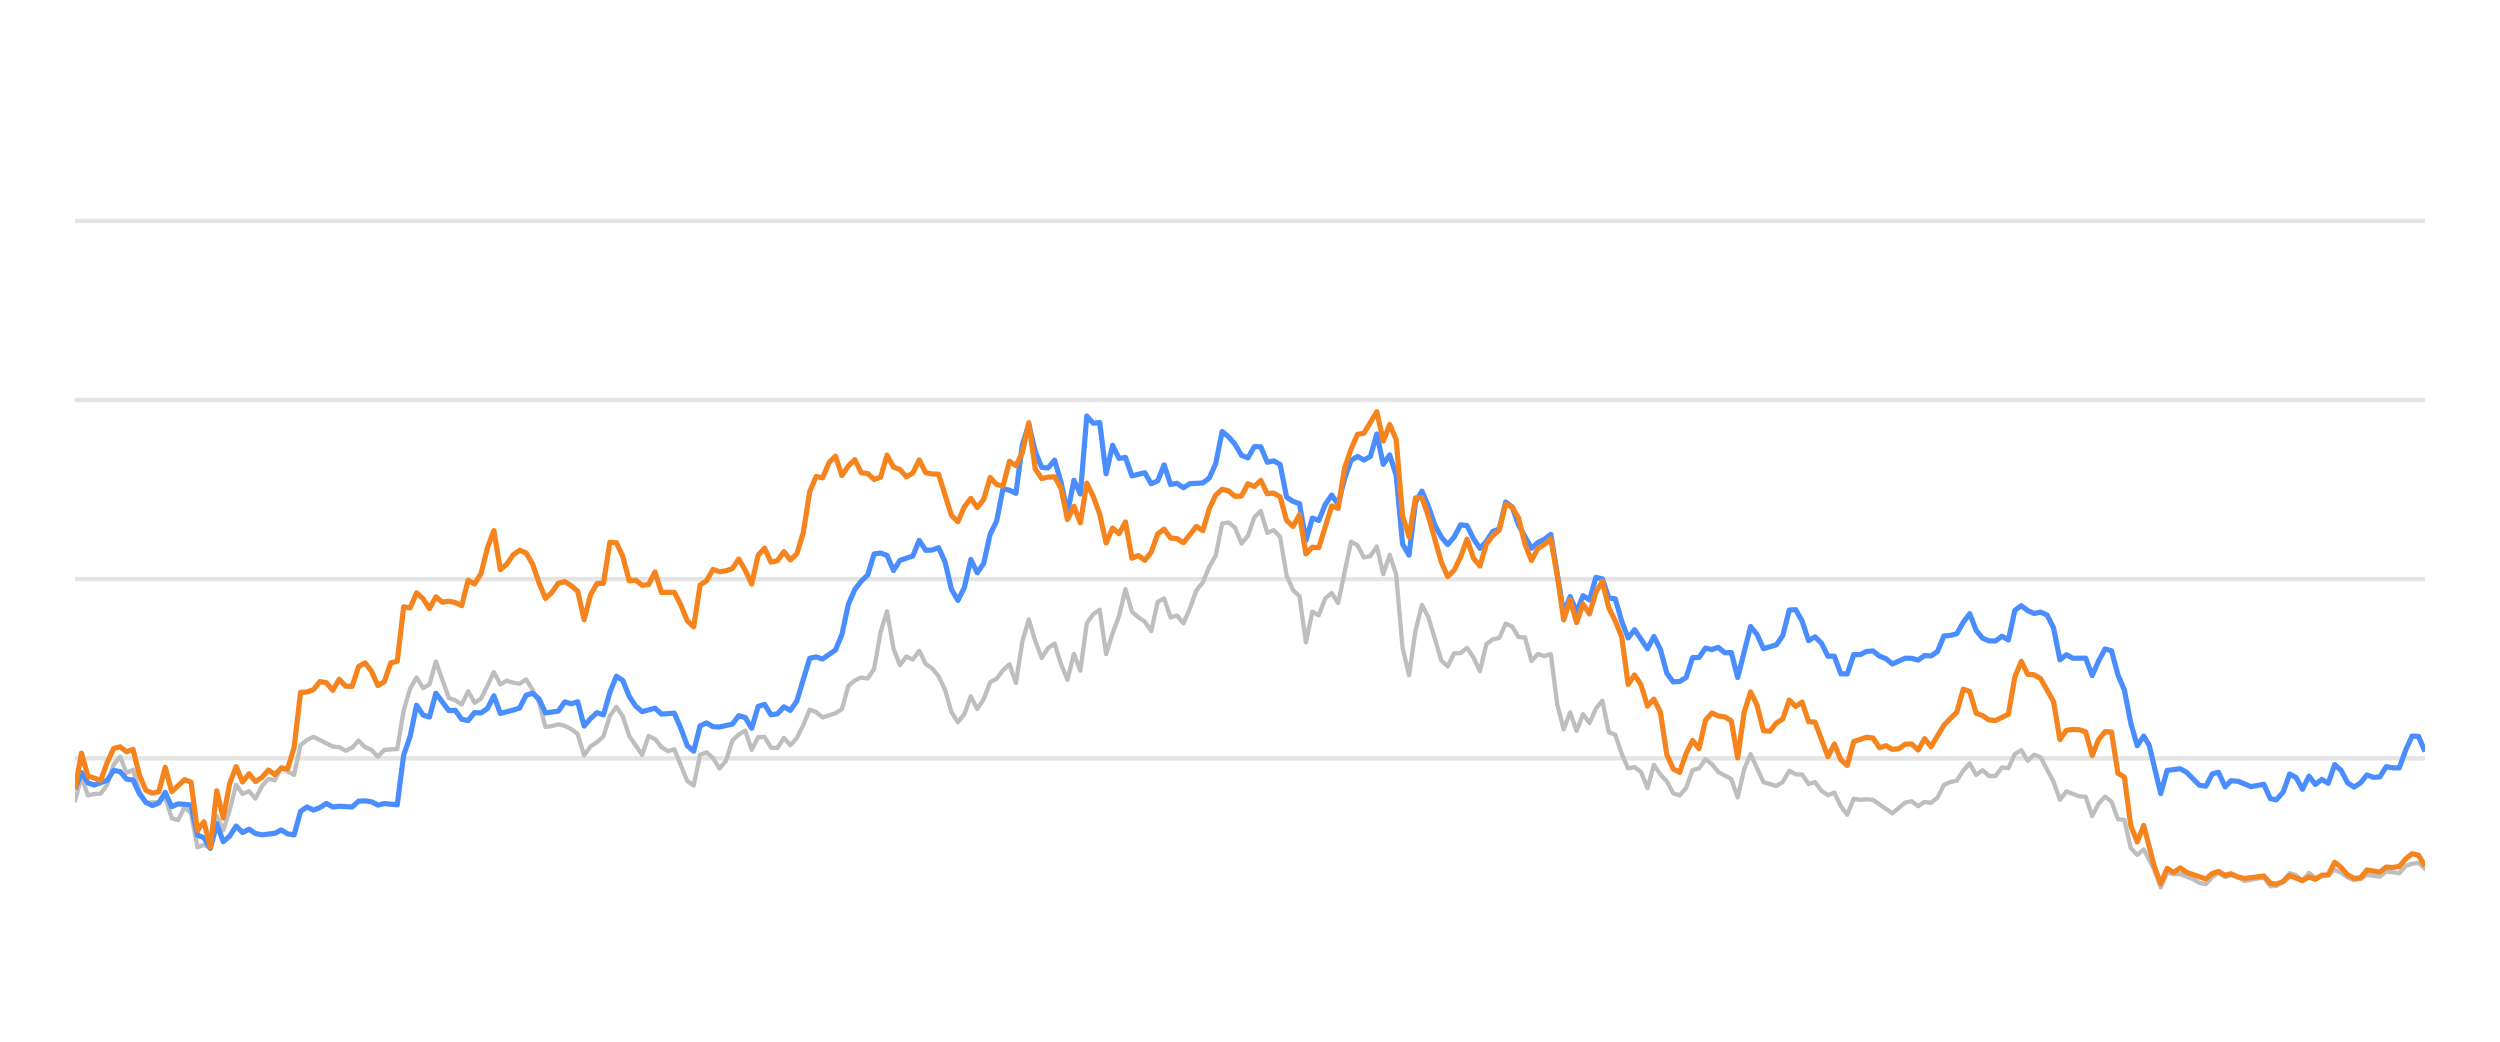
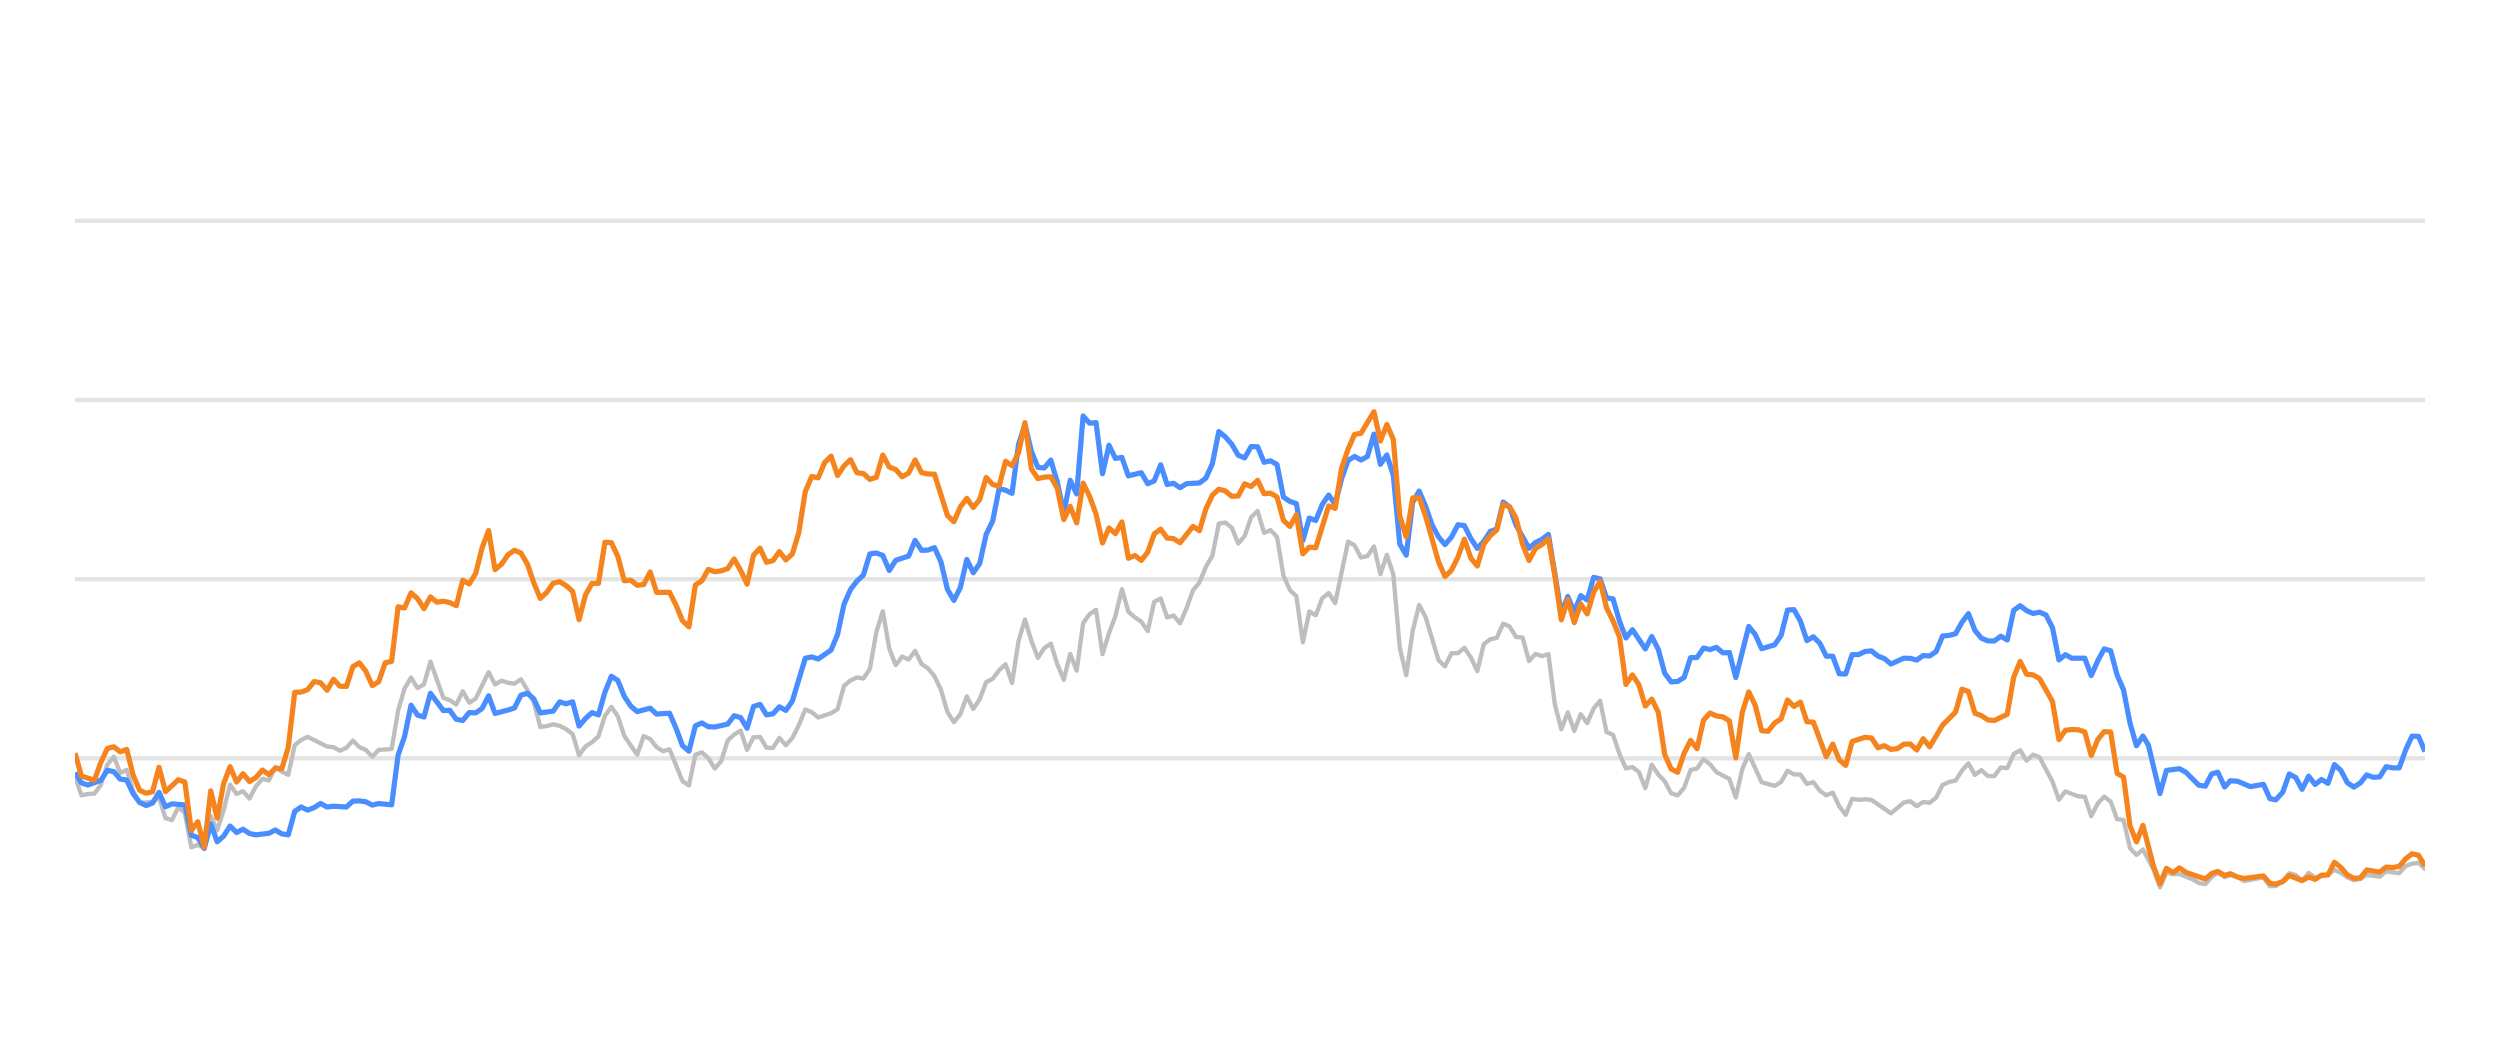
<svg xmlns="http://www.w3.org/2000/svg" width="288pt" height="120pt" viewBox="0 0 288 120" version="1.1">
  <defs>
    <style type="text/css">*{stroke-linejoin: round; stroke-linecap: butt}</style>
  </defs>
  <g id="figure_1">
    <g id="patch_1">
      <path d="M 0 120  L 288 120  L 288 0  L 0 0  L 0 120  z " style="fill: none; opacity: 0" />
    </g>
    <g id="axes_1">
      <g id="patch_2">
        <path d="M 8.64 108  L 279.36 108  L 279.36 4.8  L 8.64 4.8  L 8.64 108  z " style="fill: none" />
      </g>
      <g id="matplotlib.axis_1" />
      <g id="matplotlib.axis_2" />
      <g id="line2d_1">
-         <path d="M 8.64 87.36  L 279.36 87.36  " clip-path="url(#p725b27cea7)" style="fill: none; stroke: #b2b2b2; stroke-opacity: 0.35; stroke-width: 0.5; stroke-linecap: square" />
+         <path d="M 8.64 87.36  L 279.36 87.36  " clip-path="url(#p77a3550b6a)" style="fill: none; stroke: #b2b2b2; stroke-opacity: 0.35; stroke-width: 0.5; stroke-linecap: square" />
      </g>
      <g id="line2d_2">
-         <path d="M 8.64 66.72  L 279.36 66.72  " clip-path="url(#p725b27cea7)" style="fill: none; stroke: #b2b2b2; stroke-opacity: 0.35; stroke-width: 0.5; stroke-linecap: square" />
+         <path d="M 8.64 66.72  L 279.36 66.72  " clip-path="url(#p77a3550b6a)" style="fill: none; stroke: #b2b2b2; stroke-opacity: 0.35; stroke-width: 0.5; stroke-linecap: square" />
      </g>
      <g id="line2d_3">
-         <path d="M 8.64 46.08  L 279.36 46.08  " clip-path="url(#p725b27cea7)" style="fill: none; stroke: #b2b2b2; stroke-opacity: 0.35; stroke-width: 0.5; stroke-linecap: square" />
+         <path d="M 8.64 46.08  L 279.36 46.08  " clip-path="url(#p77a3550b6a)" style="fill: none; stroke: #b2b2b2; stroke-opacity: 0.35; stroke-width: 0.5; stroke-linecap: square" />
      </g>
      <g id="line2d_4">
-         <path d="M 8.64 25.44  L 279.36 25.44  " clip-path="url(#p725b27cea7)" style="fill: none; stroke: #b2b2b2; stroke-opacity: 0.35; stroke-width: 0.5; stroke-linecap: square" />
+         <path d="M 8.64 25.44  L 279.36 25.44  " clip-path="url(#p77a3550b6a)" style="fill: none; stroke: #b2b2b2; stroke-opacity: 0.35; stroke-width: 0.5; stroke-linecap: square" />
      </g>
      <g id="line2d_5">
-         <path d="M 8.64 92.262  L 9.382 89.445  L 10.125 91.622  L 10.867 91.467  L 11.61 91.426  L 12.352 90.415  L 13.094 88.093  L 13.837 87.174  L 14.579 89.042  L 15.322 88.691  L 16.064 91.137  L 16.807 92.489  L 18.291 92.386  L 19.034 91.86  L 19.776 94.243  L 20.519 94.481  L 21.261 92.974  L 22.003 93.676  L 22.746 97.608  L 23.488 97.329  L 24.231 97.68  L 24.973 94.006  L 25.716 95.657  L 26.458 93.335  L 27.2 90.394  L 27.943 91.467  L 28.685 91.147  L 29.428 91.994  L 30.17 90.58  L 30.912 89.723  L 31.655 89.899  L 32.397 88.351  L 33.14 88.898  L 33.882 89.259  L 34.625 85.843  L 35.367 85.244  L 36.109 84.883  L 38.337 85.998  L 39.079 86.07  L 39.821 86.483  L 40.564 86.142  L 41.306 85.317  L 42.049 86.07  L 42.791 86.39  L 43.534 87.164  L 44.276 86.39  L 45.761 86.287  L 46.503 81.849  L 47.246 79.321  L 47.988 78.051  L 48.73 79.269  L 49.473 78.846  L 50.215 76.214  L 51.7 80.394  L 52.442 80.662  L 53.185 81.168  L 53.927 79.63  L 54.67 80.951  L 55.412 80.497  L 56.897 77.432  L 57.639 78.846  L 58.382 78.413  L 59.124 78.65  L 59.867 78.763  L 60.609 78.258  L 61.351 79.476  L 62.094 80.92  L 62.836 83.738  L 63.579 83.645  L 64.321 83.438  L 65.064 83.614  L 65.806 83.996  L 66.548 84.553  L 67.291 87.009  L 68.033 85.987  L 68.776 85.502  L 69.518 84.832  L 70.26 82.468  L 71.003 81.426  L 71.745 82.51  L 72.488 84.79  L 73.973 86.958  L 74.715 84.79  L 75.457 85.131  L 76.2 86.07  L 76.942 86.534  L 77.685 86.318  L 79.169 89.971  L 79.912 90.487  L 80.654 86.947  L 81.397 86.669  L 82.139 87.329  L 82.882 88.536  L 83.624 87.67  L 84.366 85.306  L 85.109 84.615  L 85.851 84.171  L 86.594 86.38  L 87.336 84.924  L 88.078 84.894  L 88.821 86.132  L 89.563 86.173  L 90.306 84.997  L 91.048 85.853  L 91.79 85.017  L 92.533 83.552  L 93.275 81.736  L 94.018 82.035  L 94.76 82.654  L 96.245 82.159  L 96.987 81.705  L 97.73 79.011  L 98.472 78.392  L 99.215 78.041  L 99.957 78.165  L 100.699 77.05  L 101.442 72.829  L 102.184 70.415  L 102.927 74.697  L 103.669 76.627  L 104.412 75.636  L 105.154 75.977  L 105.896 74.976  L 106.639 76.493  L 107.381 76.999  L 108.124 77.907  L 108.866 79.465  L 109.608 82.025  L 110.351 83.191  L 111.093 82.272  L 111.836 80.219  L 112.578 81.674  L 113.321 80.549  L 114.063 78.588  L 114.805 78.196  L 115.548 77.215  L 116.29 76.524  L 117.033 78.681  L 117.775 73.882  L 118.517 71.364  L 119.26 73.841  L 120.002 75.791  L 120.745 74.656  L 121.487 74.14  L 122.229 76.503  L 122.972 78.309  L 123.714 75.337  L 124.457 77.257  L 125.199 71.787  L 125.942 70.755  L 126.684 70.249  L 127.426 75.358  L 128.169 72.953  L 128.911 70.962  L 129.654 67.876  L 130.396 70.466  L 131.138 71.116  L 131.881 71.612  L 132.623 72.706  L 133.366 69.331  L 134.108 68.939  L 134.851 71.127  L 135.593 70.91  L 136.335 71.808  L 137.078 70.074  L 137.82 68.01  L 138.563 67.102  L 139.305 65.296  L 140.047 64.016  L 140.79 60.311  L 141.532 60.198  L 142.275 60.786  L 143.017 62.613  L 143.76 61.746  L 144.502 59.579  L 145.244 58.866  L 145.987 61.385  L 146.729 61.075  L 147.472 61.839  L 148.214 66.297  L 148.956 67.979  L 149.699 68.691  L 150.441 73.996  L 151.184 70.456  L 151.926 70.879  L 152.669 68.918  L 153.411 68.32  L 154.153 69.475  L 155.638 62.396  L 156.381 62.819  L 157.123 64.223  L 157.865 64.057  L 158.608 62.953  L 159.35 66.142  L 160.093 63.913  L 160.835 66.173  L 161.577 74.615  L 162.32 77.783  L 163.062 72.664  L 163.805 69.692  L 164.547 71.096  L 166.032 76.07  L 166.774 76.761  L 167.517 75.255  L 168.259 75.244  L 169.002 74.635  L 169.744 75.74  L 170.486 77.319  L 171.229 74.202  L 171.971 73.645  L 172.714 73.49  L 173.456 71.839  L 174.199 72.179  L 174.941 73.387  L 175.683 73.438  L 176.426 76.152  L 177.168 75.337  L 177.911 75.585  L 178.653 75.358  L 179.395 81.168  L 180.138 84.016  L 180.88 82.066  L 181.623 84.192  L 182.365 82.272  L 183.108 83.294  L 183.85 81.622  L 184.592 80.724  L 185.335 84.336  L 186.077 84.646  L 186.82 86.844  L 187.562 88.526  L 188.304 88.361  L 189.047 88.939  L 189.789 90.797  L 190.532 88.093  L 191.274 89.228  L 192.017 90.002  L 192.759 91.395  L 193.501 91.632  L 194.244 90.755  L 194.986 88.702  L 195.729 88.526  L 196.471 87.453  L 197.213 88.031  L 197.956 88.949  L 199.441 89.734  L 200.183 91.87  L 200.925 88.609  L 201.668 86.875  L 203.153 90.115  L 204.638 90.539  L 205.38 90.084  L 206.122 88.794  L 206.865 89.207  L 207.607 89.228  L 208.35 90.312  L 209.092 90.105  L 209.834 91.096  L 210.577 91.612  L 211.319 91.313  L 212.062 92.871  L 212.804 93.862  L 213.547 92.025  L 214.289 92.138  L 215.031 92.076  L 215.774 92.148  L 218.001 93.696  L 219.486 92.448  L 220.228 92.303  L 220.971 92.871  L 221.713 92.386  L 222.456 92.479  L 223.198 91.88  L 223.94 90.425  L 224.683 90.084  L 225.425 89.93  L 226.168 88.764  L 226.91 87.948  L 227.652 89.269  L 228.395 88.722  L 229.137 89.393  L 229.88 89.403  L 230.622 88.413  L 231.365 88.495  L 232.107 86.865  L 232.849 86.421  L 233.592 87.628  L 234.334 86.937  L 235.077 87.236  L 236.561 90.043  L 237.304 92.128  L 238.046 91.168  L 239.531 91.736  L 240.273 91.787  L 241.016 94.016  L 241.758 92.572  L 242.501 91.767  L 243.243 92.334  L 243.986 94.367  L 244.728 94.46  L 245.47 97.711  L 246.213 98.485  L 246.955 97.855  L 248.172 100.167  L 248.914 102.231  L 249.653 100.549  L 250.413 100.704  L 251.149 100.683  L 252.636 101.282  L 253.376 101.715  L 254.118 101.849  L 254.852 101.034  L 255.555 100.549  L 256.345 101.044  L 256.994 100.817  L 257.829 101.034  L 258.57 101.498  L 260.797 101.065  L 261.542 102.097  L 262.222 102.056  L 263.024 101.498  L 263.763 100.601  L 264.504 100.807  L 265.238 101.457  L 265.997 100.559  L 266.732 101.106  L 268.214 100.745  L 268.958 100.219  L 269.7 100.539  L 270.437 101.075  L 271.187 101.385  L 271.931 101.261  L 272.669 100.786  L 274.156 100.993  L 274.897 100.384  L 276.395 100.601  L 277.14 99.765  L 277.869 99.496  L 278.617 99.403  L 279.36 100.095  L 279.36 100.095  " clip-path="url(#p725b27cea7)" style="fill: none; stroke: #bebebe; stroke-width: 0.5; stroke-linecap: round" />
+         <path d="M 8.64 89.445  L 9.384 91.622  L 10.129 91.467  L 10.873 91.426  L 11.618 90.415  L 12.362 88.093  L 13.107 87.174  L 13.851 89.042  L 14.596 88.691  L 15.34 91.137  L 16.085 92.489  L 17.573 92.386  L 18.318 91.86  L 19.062 94.243  L 19.807 94.481  L 20.551 92.974  L 21.296 93.676  L 22.04 97.608  L 22.785 97.329  L 23.529 97.68  L 24.274 94.006  L 25.018 95.657  L 25.763 93.335  L 26.507 90.394  L 27.251 91.467  L 27.996 91.147  L 28.74 91.994  L 29.485 90.58  L 30.229 89.723  L 30.974 89.899  L 31.718 88.351  L 32.463 88.898  L 33.207 89.259  L 33.952 85.843  L 34.696 85.244  L 35.44 84.883  L 37.674 85.998  L 38.418 86.07  L 39.163 86.483  L 39.907 86.142  L 40.652 85.317  L 41.396 86.07  L 42.141 86.39  L 42.885 87.164  L 43.629 86.39  L 45.118 86.287  L 45.863 81.849  L 46.607 79.321  L 47.352 78.051  L 48.096 79.269  L 48.841 78.846  L 49.585 76.214  L 51.074 80.394  L 51.818 80.662  L 52.563 81.168  L 53.307 79.63  L 54.052 80.951  L 54.796 80.497  L 56.285 77.432  L 57.03 78.846  L 57.774 78.413  L 58.519 78.65  L 59.263 78.763  L 60.008 78.258  L 60.752 79.476  L 61.496 80.92  L 62.241 83.738  L 62.985 83.645  L 63.73 83.438  L 64.474 83.614  L 65.219 83.996  L 65.963 84.553  L 66.708 87.009  L 67.452 85.987  L 68.197 85.502  L 68.941 84.832  L 69.685 82.468  L 70.43 81.426  L 71.174 82.51  L 71.919 84.79  L 73.408 86.958  L 74.152 84.79  L 74.897 85.131  L 75.641 86.07  L 76.386 86.534  L 77.13 86.318  L 78.619 89.971  L 79.363 90.487  L 80.108 86.947  L 80.852 86.669  L 81.597 87.329  L 82.341 88.536  L 83.086 87.67  L 83.83 85.306  L 84.575 84.615  L 85.319 84.171  L 86.063 86.38  L 86.808 84.924  L 87.552 84.894  L 88.297 86.132  L 89.041 86.173  L 89.786 84.997  L 90.53 85.853  L 91.275 85.017  L 92.019 83.552  L 92.764 81.736  L 93.508 82.035  L 94.253 82.654  L 95.741 82.159  L 96.486 81.705  L 97.23 79.011  L 97.975 78.392  L 98.719 78.041  L 99.464 78.165  L 100.208 77.05  L 100.953 72.829  L 101.697 70.415  L 102.442 74.697  L 103.186 76.627  L 103.93 75.636  L 104.675 75.977  L 105.419 74.976  L 106.164 76.493  L 106.908 76.999  L 107.653 77.907  L 108.397 79.465  L 109.142 82.025  L 109.886 83.191  L 110.631 82.272  L 111.375 80.219  L 112.119 81.674  L 112.864 80.549  L 113.608 78.588  L 114.353 78.196  L 115.097 77.215  L 115.842 76.524  L 116.586 78.681  L 117.331 73.882  L 118.075 71.364  L 118.82 73.841  L 119.564 75.791  L 120.308 74.656  L 121.053 74.14  L 121.797 76.503  L 122.542 78.309  L 123.286 75.337  L 124.031 77.257  L 124.775 71.787  L 125.52 70.755  L 126.264 70.249  L 127.009 75.358  L 127.753 72.953  L 128.498 70.962  L 129.242 67.876  L 129.986 70.466  L 130.731 71.116  L 131.475 71.612  L 132.22 72.706  L 132.964 69.331  L 133.709 68.939  L 134.453 71.127  L 135.198 70.91  L 135.942 71.808  L 136.687 70.074  L 137.431 68.01  L 138.175 67.102  L 138.92 65.296  L 139.664 64.016  L 140.409 60.311  L 141.153 60.198  L 141.898 60.786  L 142.642 62.613  L 143.387 61.746  L 144.131 59.579  L 144.876 58.866  L 145.62 61.385  L 146.364 61.075  L 147.109 61.839  L 147.853 66.297  L 148.598 67.979  L 149.342 68.691  L 150.087 73.996  L 150.831 70.456  L 151.576 70.879  L 152.32 68.918  L 153.065 68.32  L 153.809 69.475  L 155.298 62.396  L 156.042 62.819  L 156.787 64.223  L 157.531 64.057  L 158.276 62.953  L 159.02 66.142  L 159.765 63.913  L 160.509 66.173  L 161.254 74.615  L 161.998 77.783  L 162.743 72.664  L 163.487 69.692  L 164.231 71.096  L 165.72 76.07  L 166.465 76.761  L 167.209 75.255  L 167.954 75.244  L 168.698 74.635  L 169.443 75.74  L 170.187 77.319  L 170.932 74.202  L 171.676 73.645  L 172.42 73.49  L 173.165 71.839  L 173.909 72.179  L 174.654 73.387  L 175.398 73.438  L 176.143 76.152  L 176.887 75.337  L 177.632 75.585  L 178.376 75.358  L 179.121 81.168  L 179.865 84.016  L 180.609 82.066  L 181.354 84.192  L 182.098 82.272  L 182.843 83.294  L 183.587 81.622  L 184.332 80.724  L 185.076 84.336  L 185.821 84.646  L 186.565 86.844  L 187.31 88.526  L 188.054 88.361  L 188.798 88.939  L 189.543 90.797  L 190.287 88.093  L 191.032 89.228  L 191.776 90.002  L 192.521 91.395  L 193.265 91.632  L 194.01 90.755  L 194.754 88.702  L 195.499 88.526  L 196.243 87.453  L 196.988 88.031  L 197.732 88.949  L 199.221 89.734  L 199.965 91.87  L 200.71 88.609  L 201.454 86.875  L 202.943 90.115  L 204.432 90.539  L 205.177 90.084  L 205.921 88.794  L 206.665 89.207  L 207.41 89.228  L 208.154 90.312  L 208.899 90.105  L 209.643 91.096  L 210.388 91.612  L 211.132 91.313  L 211.877 92.871  L 212.621 93.862  L 213.366 92.025  L 214.11 92.138  L 214.854 92.076  L 215.599 92.148  L 217.832 93.696  L 219.321 92.448  L 220.066 92.303  L 220.81 92.871  L 221.555 92.386  L 222.299 92.479  L 223.043 91.88  L 223.788 90.425  L 224.532 90.084  L 225.277 89.93  L 226.021 88.764  L 226.766 87.948  L 227.51 89.269  L 228.255 88.722  L 228.999 89.393  L 229.744 89.403  L 230.488 88.413  L 231.233 88.495  L 231.977 86.865  L 232.721 86.421  L 233.466 87.628  L 234.21 86.937  L 234.955 87.236  L 236.444 90.043  L 237.188 92.128  L 237.933 91.168  L 239.422 91.736  L 240.166 91.787  L 240.91 94.016  L 241.655 92.572  L 242.399 91.767  L 243.144 92.334  L 243.888 94.367  L 244.633 94.46  L 245.377 97.711  L 246.122 98.485  L 246.866 97.855  L 248.086 100.167  L 248.83 102.231  L 249.572 100.549  L 250.333 100.704  L 251.071 100.683  L 252.563 101.282  L 253.305 101.715  L 254.049 101.849  L 254.784 101.034  L 255.49 100.549  L 256.282 101.044  L 256.933 100.817  L 257.77 101.034  L 258.513 101.498  L 260.746 101.065  L 261.493 102.097  L 262.174 102.056  L 262.979 101.498  L 263.72 100.601  L 264.463 100.807  L 265.199 101.457  L 265.96 100.559  L 266.697 101.106  L 268.184 100.745  L 268.93 100.219  L 269.674 100.539  L 270.412 101.075  L 271.164 101.385  L 271.911 101.261  L 272.65 100.786  L 274.142 100.993  L 274.885 100.384  L 276.387 100.601  L 277.134 99.765  L 277.865 99.496  L 278.615 99.403  L 279.36 100.095  L 279.36 100.095  " clip-path="url(#p77a3550b6a)" style="fill: none; stroke: #bebebe; stroke-width: 0.5; stroke-linecap: round" />
      </g>
      <g id="line2d_6">
-         <path d="M 8.64 90.9  L 9.382 89.001  L 10.125 90.188  L 10.867 90.435  L 12.352 89.888  L 13.094 88.753  L 13.837 88.887  L 14.579 89.754  L 15.322 89.857  L 16.064 91.436  L 16.807 92.437  L 17.549 92.799  L 18.291 92.51  L 19.034 91.282  L 19.776 92.933  L 20.519 92.603  L 22.003 92.726  L 22.746 96.215  L 23.488 96.493  L 24.231 97.742  L 24.973 94.914  L 25.716 96.968  L 26.458 96.318  L 27.2 95.162  L 27.943 95.905  L 28.685 95.523  L 29.428 96.018  L 30.17 96.173  L 31.655 95.998  L 32.397 95.616  L 33.14 96.06  L 33.882 96.173  L 34.625 93.469  L 35.367 92.964  L 36.109 93.325  L 36.852 93.036  L 37.594 92.561  L 38.337 92.964  L 39.079 92.881  L 40.564 92.964  L 41.306 92.293  L 42.049 92.262  L 42.791 92.365  L 43.534 92.747  L 44.276 92.572  L 45.761 92.716  L 46.503 86.978  L 47.246 84.842  L 47.988 81.24  L 48.73 82.375  L 49.473 82.602  L 50.215 79.868  L 51.7 81.859  L 52.442 81.828  L 53.185 82.86  L 53.927 83.005  L 54.67 82.086  L 55.412 82.128  L 56.155 81.612  L 56.897 80.157  L 57.639 82.19  L 59.124 81.798  L 59.867 81.56  L 60.609 80.084  L 61.351 79.868  L 62.094 80.508  L 62.836 82.128  L 64.321 81.921  L 65.064 80.858  L 65.806 81.075  L 66.548 80.848  L 67.291 83.645  L 68.033 82.768  L 68.776 82.097  L 69.518 82.355  L 70.26 79.744  L 71.003 77.907  L 71.745 78.392  L 72.488 80.219  L 73.23 81.343  L 73.973 81.983  L 75.457 81.581  L 76.2 82.262  L 77.685 82.159  L 78.427 83.882  L 79.169 85.895  L 79.912 86.534  L 80.654 83.614  L 81.397 83.284  L 82.139 83.717  L 82.882 83.748  L 84.366 83.418  L 85.109 82.448  L 85.851 82.664  L 86.594 83.892  L 87.336 81.385  L 88.078 81.147  L 88.821 82.344  L 89.563 82.231  L 90.306 81.426  L 91.048 81.839  L 91.79 80.766  L 93.275 75.833  L 94.018 75.678  L 94.76 75.915  L 96.245 74.883  L 96.987 73.098  L 97.73 69.61  L 98.472 67.917  L 99.215 66.947  L 99.957 66.245  L 100.699 63.81  L 101.442 63.707  L 102.184 63.985  L 102.927 65.719  L 103.669 64.553  L 105.154 64.057  L 105.896 62.251  L 106.639 63.397  L 107.381 63.366  L 108.124 63.087  L 108.866 64.728  L 109.608 67.896  L 110.351 69.166  L 111.093 67.69  L 111.836 64.45  L 112.578 65.977  L 113.321 64.914  L 114.063 61.55  L 114.805 60.043  L 115.548 56.286  L 116.29 56.472  L 117.033 56.833  L 117.775 51.23  L 118.517 48.897  L 119.26 52.004  L 120.002 53.841  L 120.745 53.903  L 121.487 53.005  L 122.229 55.523  L 122.972 59.124  L 123.714 55.327  L 124.457 56.906  L 125.199 47.927  L 125.942 48.753  L 126.684 48.681  L 127.426 54.573  L 128.169 51.292  L 128.911 52.809  L 129.654 52.695  L 130.396 54.821  L 131.881 54.46  L 132.623 55.729  L 133.366 55.399  L 134.108 53.552  L 134.851 55.812  L 135.593 55.678  L 136.335 56.183  L 137.078 55.719  L 138.563 55.636  L 139.305 55.079  L 140.047 53.418  L 140.79 49.713  L 141.532 50.322  L 142.275 51.178  L 143.017 52.447  L 143.76 52.747  L 144.502 51.446  L 145.244 51.467  L 145.987 53.252  L 146.729 53.087  L 147.472 53.51  L 148.214 57.267  L 148.956 57.762  L 149.699 58.02  L 150.441 62.262  L 151.184 59.682  L 151.926 59.96  L 152.669 58.123  L 153.411 57.03  L 154.153 58.092  L 154.896 55.131  L 155.638 53.046  L 156.381 52.582  L 157.123 52.994  L 157.865 52.582  L 158.608 50.002  L 159.35 53.49  L 160.093 52.406  L 160.835 54.759  L 161.577 62.675  L 162.32 63.954  L 163.062 57.865  L 163.805 56.575  L 164.547 58.32  L 165.29 60.476  L 166.032 61.859  L 166.774 62.736  L 167.517 61.87  L 168.259 60.456  L 169.002 60.549  L 169.744 62.045  L 170.486 63.17  L 171.229 62.365  L 171.971 61.219  L 172.714 60.941  L 173.456 57.834  L 174.199 58.402  L 174.941 60.497  L 176.426 63.16  L 177.168 62.499  L 177.911 62.128  L 178.653 61.56  L 180.138 70.662  L 180.88 68.722  L 181.623 70.487  L 182.365 68.619  L 183.108 69.114  L 183.85 66.514  L 184.592 66.689  L 185.335 68.887  L 186.077 68.99  L 186.82 71.57  L 187.562 73.49  L 188.304 72.54  L 189.789 74.749  L 190.532 73.325  L 191.274 74.801  L 192.017 77.556  L 192.759 78.557  L 193.501 78.505  L 194.244 78.041  L 194.986 75.76  L 195.729 75.74  L 196.471 74.656  L 197.213 74.832  L 197.956 74.574  L 198.698 75.203  L 199.441 75.172  L 200.183 78.051  L 201.668 72.169  L 202.41 73.087  L 203.153 74.728  L 204.638 74.285  L 205.38 73.211  L 206.122 70.28  L 206.865 70.229  L 207.607 71.56  L 208.35 73.8  L 209.092 73.356  L 209.834 74.099  L 210.577 75.595  L 211.319 75.595  L 212.062 77.618  L 212.804 77.639  L 213.547 75.409  L 214.289 75.409  L 215.031 75.048  L 215.774 74.986  L 216.516 75.585  L 217.259 75.874  L 218.001 76.493  L 219.486 75.822  L 220.228 75.843  L 220.971 76.039  L 221.713 75.513  L 222.456 75.564  L 223.198 75.059  L 223.94 73.263  L 224.683 73.201  L 225.425 73.005  L 226.168 71.684  L 226.91 70.693  L 227.652 72.623  L 228.395 73.521  L 229.137 73.83  L 229.88 73.841  L 230.622 73.294  L 231.365 73.727  L 232.107 70.322  L 232.849 69.775  L 233.592 70.342  L 234.334 70.673  L 235.077 70.518  L 235.819 70.848  L 236.561 72.313  L 237.304 76.018  L 238.046 75.42  L 238.789 75.833  L 240.273 75.822  L 241.016 77.824  L 241.758 76.142  L 242.501 74.759  L 243.243 74.966  L 243.986 77.752  L 244.728 79.486  L 245.47 83.315  L 246.213 85.905  L 246.955 84.79  L 247.582 85.843  L 248.914 91.416  L 249.653 88.753  L 251.149 88.557  L 251.896 88.97  L 253.376 90.456  L 254.118 90.57  L 254.852 89.156  L 255.555 88.96  L 256.345 90.662  L 256.994 89.94  L 257.829 90.002  L 259.308 90.621  L 260.797 90.353  L 261.542 92.004  L 262.222 92.138  L 263.024 91.251  L 263.763 89.166  L 264.504 89.568  L 265.238 90.931  L 265.997 89.414  L 266.732 90.373  L 267.476 89.796  L 268.214 90.239  L 268.958 88.082  L 269.7 88.753  L 270.437 90.167  L 271.187 90.673  L 271.931 90.188  L 272.669 89.269  L 273.411 89.548  L 274.156 89.496  L 274.897 88.32  L 275.639 88.454  L 276.395 88.464  L 277.14 86.39  L 277.869 84.801  L 278.617 84.832  L 279.36 86.586  L 279.36 86.586  " clip-path="url(#p725b27cea7)" style="fill: none; stroke: #4a8dff; stroke-width: 0.6" />
+         <path d="M 8.64 89.001  L 9.384 90.188  L 10.129 90.435  L 11.618 89.888  L 12.362 88.753  L 13.107 88.887  L 13.851 89.754  L 14.596 89.857  L 15.34 91.436  L 16.085 92.437  L 16.829 92.799  L 17.573 92.51  L 18.318 91.282  L 19.062 92.933  L 19.807 92.603  L 21.296 92.726  L 22.04 96.215  L 22.785 96.493  L 23.529 97.742  L 24.274 94.914  L 25.018 96.968  L 25.763 96.318  L 26.507 95.162  L 27.251 95.905  L 27.996 95.523  L 28.74 96.018  L 29.485 96.173  L 30.974 95.998  L 31.718 95.616  L 32.463 96.06  L 33.207 96.173  L 33.952 93.469  L 34.696 92.964  L 35.44 93.325  L 36.185 93.036  L 36.929 92.561  L 37.674 92.964  L 38.418 92.881  L 39.907 92.964  L 40.652 92.293  L 41.396 92.262  L 42.141 92.365  L 42.885 92.747  L 43.629 92.572  L 45.118 92.716  L 45.863 86.978  L 46.607 84.842  L 47.352 81.24  L 48.096 82.375  L 48.841 82.602  L 49.585 79.868  L 51.074 81.859  L 51.818 81.828  L 52.563 82.86  L 53.307 83.005  L 54.052 82.086  L 54.796 82.128  L 55.541 81.612  L 56.285 80.157  L 57.03 82.19  L 58.519 81.798  L 59.263 81.56  L 60.008 80.084  L 60.752 79.868  L 61.496 80.508  L 62.241 82.128  L 63.73 81.921  L 64.474 80.858  L 65.219 81.075  L 65.963 80.848  L 66.708 83.645  L 67.452 82.768  L 68.197 82.097  L 68.941 82.355  L 69.685 79.744  L 70.43 77.907  L 71.174 78.392  L 71.919 80.219  L 72.663 81.343  L 73.408 81.983  L 74.897 81.581  L 75.641 82.262  L 77.13 82.159  L 77.874 83.882  L 78.619 85.895  L 79.363 86.534  L 80.108 83.614  L 80.852 83.284  L 81.597 83.717  L 82.341 83.748  L 83.83 83.418  L 84.575 82.448  L 85.319 82.664  L 86.063 83.892  L 86.808 81.385  L 87.552 81.147  L 88.297 82.344  L 89.041 82.231  L 89.786 81.426  L 90.53 81.839  L 91.275 80.766  L 92.764 75.833  L 93.508 75.678  L 94.253 75.915  L 95.741 74.883  L 96.486 73.098  L 97.23 69.61  L 97.975 67.917  L 98.719 66.947  L 99.464 66.245  L 100.208 63.81  L 100.953 63.707  L 101.697 63.985  L 102.442 65.719  L 103.186 64.553  L 104.675 64.057  L 105.419 62.251  L 106.164 63.397  L 106.908 63.366  L 107.653 63.087  L 108.397 64.728  L 109.142 67.896  L 109.886 69.166  L 110.631 67.69  L 111.375 64.45  L 112.119 65.977  L 112.864 64.914  L 113.608 61.55  L 114.353 60.043  L 115.097 56.286  L 115.842 56.472  L 116.586 56.833  L 117.331 51.23  L 118.075 48.897  L 118.82 52.004  L 119.564 53.841  L 120.308 53.903  L 121.053 53.005  L 121.797 55.523  L 122.542 59.124  L 123.286 55.327  L 124.031 56.906  L 124.775 47.927  L 125.52 48.753  L 126.264 48.681  L 127.009 54.573  L 127.753 51.292  L 128.498 52.809  L 129.242 52.695  L 129.986 54.821  L 131.475 54.46  L 132.22 55.729  L 132.964 55.399  L 133.709 53.552  L 134.453 55.812  L 135.198 55.678  L 135.942 56.183  L 136.687 55.719  L 138.175 55.636  L 138.92 55.079  L 139.664 53.418  L 140.409 49.713  L 141.153 50.322  L 141.898 51.178  L 142.642 52.447  L 143.387 52.747  L 144.131 51.446  L 144.876 51.467  L 145.62 53.252  L 146.364 53.087  L 147.109 53.51  L 147.853 57.267  L 148.598 57.762  L 149.342 58.02  L 150.087 62.262  L 150.831 59.682  L 151.576 59.96  L 152.32 58.123  L 153.065 57.03  L 153.809 58.092  L 154.553 55.131  L 155.298 53.046  L 156.042 52.582  L 156.787 52.994  L 157.531 52.582  L 158.276 50.002  L 159.02 53.49  L 159.765 52.406  L 160.509 54.759  L 161.254 62.675  L 161.998 63.954  L 162.743 57.865  L 163.487 56.575  L 164.231 58.32  L 164.976 60.476  L 165.72 61.859  L 166.465 62.736  L 167.209 61.87  L 167.954 60.456  L 168.698 60.549  L 169.443 62.045  L 170.187 63.17  L 170.932 62.365  L 171.676 61.219  L 172.42 60.941  L 173.165 57.834  L 173.909 58.402  L 174.654 60.497  L 176.143 63.16  L 176.887 62.499  L 177.632 62.128  L 178.376 61.56  L 179.865 70.662  L 180.609 68.722  L 181.354 70.487  L 182.098 68.619  L 182.843 69.114  L 183.587 66.514  L 184.332 66.689  L 185.076 68.887  L 185.821 68.99  L 186.565 71.57  L 187.31 73.49  L 188.054 72.54  L 189.543 74.749  L 190.287 73.325  L 191.032 74.801  L 191.776 77.556  L 192.521 78.557  L 193.265 78.505  L 194.01 78.041  L 194.754 75.76  L 195.499 75.74  L 196.243 74.656  L 196.988 74.832  L 197.732 74.574  L 198.476 75.203  L 199.221 75.172  L 199.965 78.051  L 201.454 72.169  L 202.199 73.087  L 202.943 74.728  L 204.432 74.285  L 205.177 73.211  L 205.921 70.28  L 206.665 70.229  L 207.41 71.56  L 208.154 73.8  L 208.899 73.356  L 209.643 74.099  L 210.388 75.595  L 211.132 75.595  L 211.877 77.618  L 212.621 77.639  L 213.366 75.409  L 214.11 75.409  L 214.854 75.048  L 215.599 74.986  L 216.343 75.585  L 217.088 75.874  L 217.832 76.493  L 219.321 75.822  L 220.066 75.843  L 220.81 76.039  L 221.555 75.513  L 222.299 75.564  L 223.043 75.059  L 223.788 73.263  L 224.532 73.201  L 225.277 73.005  L 226.021 71.684  L 226.766 70.693  L 227.51 72.623  L 228.255 73.521  L 228.999 73.83  L 229.744 73.841  L 230.488 73.294  L 231.233 73.727  L 231.977 70.322  L 232.721 69.775  L 233.466 70.342  L 234.21 70.673  L 234.955 70.518  L 235.699 70.848  L 236.444 72.313  L 237.188 76.018  L 237.933 75.42  L 238.677 75.833  L 240.166 75.822  L 240.91 77.824  L 241.655 76.142  L 242.399 74.759  L 243.144 74.966  L 243.888 77.752  L 244.633 79.486  L 245.377 83.315  L 246.122 85.905  L 246.866 84.79  L 247.495 85.843  L 248.83 91.416  L 249.572 88.753  L 251.071 88.557  L 251.82 88.97  L 253.305 90.456  L 254.049 90.57  L 254.784 89.156  L 255.49 88.96  L 256.282 90.662  L 256.933 89.94  L 257.77 90.002  L 259.253 90.621  L 260.746 90.353  L 261.493 92.004  L 262.174 92.138  L 262.979 91.251  L 263.72 89.166  L 264.463 89.568  L 265.199 90.931  L 265.96 89.414  L 266.697 90.373  L 267.443 89.796  L 268.184 90.239  L 268.93 88.082  L 269.674 88.753  L 270.412 90.167  L 271.164 90.673  L 271.911 90.188  L 272.65 89.269  L 273.395 89.548  L 274.142 89.496  L 274.885 88.32  L 275.629 88.454  L 276.387 88.464  L 277.134 86.39  L 277.865 84.801  L 278.615 84.832  L 279.36 86.586  L 279.36 86.586  " clip-path="url(#p77a3550b6a)" style="fill: none; stroke: #4a8dff; stroke-width: 0.6" />
      </g>
      <g id="line2d_7">
-         <path d="M 8.64 90.941  L 9.382 86.761  L 10.125 89.393  L 11.61 89.888  L 12.352 87.824  L 13.094 86.225  L 13.837 86.029  L 14.579 86.607  L 15.322 86.328  L 16.064 89.3  L 16.807 91.044  L 17.549 91.374  L 18.291 91.209  L 19.034 88.392  L 19.776 91.199  L 21.261 89.826  L 22.003 90.095  L 22.746 95.668  L 23.488 94.667  L 24.231 97.618  L 24.973 91.106  L 25.716 94.233  L 26.458 90.26  L 27.2 88.32  L 27.943 90.084  L 28.685 89.135  L 29.428 90.033  L 30.17 89.568  L 30.912 88.712  L 31.655 89.228  L 32.397 88.506  L 33.14 88.557  L 33.882 86.101  L 34.625 79.754  L 35.367 79.723  L 36.109 79.445  L 36.852 78.516  L 37.594 78.65  L 38.337 79.517  L 39.079 78.247  L 39.821 79.052  L 40.564 79.073  L 41.306 76.803  L 42.049 76.359  L 42.791 77.319  L 43.534 78.98  L 44.276 78.526  L 45.018 76.359  L 45.761 76.183  L 46.503 69.909  L 47.246 70.033  L 47.988 68.299  L 48.73 68.959  L 49.473 70.115  L 50.215 68.763  L 50.958 69.372  L 51.7 69.259  L 52.442 69.414  L 53.185 69.775  L 53.927 66.854  L 54.67 67.267  L 55.412 66.07  L 56.155 63.087  L 56.897 61.127  L 57.639 65.626  L 58.382 64.986  L 59.124 63.913  L 59.867 63.387  L 60.609 63.707  L 61.351 64.976  L 62.094 67.143  L 62.836 68.939  L 63.579 68.237  L 64.321 67.184  L 65.064 66.999  L 65.806 67.473  L 66.548 68.113  L 67.291 71.385  L 68.033 68.526  L 68.776 67.215  L 69.518 67.205  L 70.26 62.468  L 71.003 62.52  L 71.745 64.109  L 72.488 66.906  L 73.23 66.834  L 73.973 67.422  L 74.715 67.339  L 75.457 65.894  L 76.2 68.247  L 77.685 68.237  L 78.427 69.692  L 79.169 71.508  L 79.912 72.21  L 80.654 67.391  L 81.397 66.906  L 82.139 65.595  L 82.882 65.863  L 83.624 65.76  L 84.366 65.502  L 85.109 64.398  L 85.851 65.709  L 86.594 67.288  L 87.336 63.954  L 88.078 63.149  L 88.821 64.77  L 89.563 64.584  L 90.306 63.552  L 91.048 64.501  L 91.79 63.82  L 92.533 61.364  L 93.275 56.648  L 94.018 54.893  L 94.76 55.048  L 95.503 53.294  L 96.245 52.551  L 96.987 54.78  L 97.73 53.676  L 98.472 52.953  L 99.215 54.46  L 99.957 54.553  L 100.699 55.224  L 101.442 54.986  L 102.184 52.427  L 102.927 53.799  L 103.669 54.088  L 104.412 54.924  L 105.154 54.491  L 105.896 52.984  L 106.639 54.45  L 107.381 54.604  L 108.124 54.625  L 109.608 59.382  L 110.351 60.095  L 111.093 58.392  L 111.836 57.411  L 112.578 58.464  L 113.321 57.535  L 114.063 55.007  L 114.805 55.812  L 115.548 55.998  L 116.29 53.139  L 117.033 53.645  L 117.775 52.169  L 118.517 48.691  L 119.26 54.026  L 120.002 55.131  L 120.745 54.966  L 121.487 54.924  L 122.229 56.256  L 122.972 59.857  L 123.714 58.33  L 124.457 60.239  L 125.199 55.657  L 125.942 57.184  L 126.684 59.217  L 127.426 62.551  L 128.169 60.827  L 128.911 61.477  L 129.654 60.126  L 130.396 64.315  L 131.138 63.996  L 131.881 64.553  L 132.623 63.603  L 133.366 61.508  L 134.108 60.961  L 134.851 61.983  L 135.593 62.055  L 136.335 62.52  L 137.82 60.642  L 138.563 61.137  L 139.305 58.619  L 140.047 57.04  L 140.79 56.359  L 141.532 56.555  L 142.275 57.174  L 143.017 57.143  L 143.76 55.729  L 144.502 56.049  L 145.244 55.337  L 145.987 56.875  L 146.729 56.813  L 147.472 57.246  L 148.214 59.94  L 148.956 60.642  L 149.699 59.3  L 150.441 63.81  L 151.184 63.036  L 151.926 63.098  L 153.411 58.278  L 154.153 58.567  L 154.896 53.934  L 155.638 51.746  L 156.381 50.043  L 157.123 49.909  L 158.608 47.432  L 159.35 50.807  L 160.093 48.908  L 160.835 50.621  L 161.577 59.424  L 162.32 61.859  L 163.062 57.36  L 163.805 57.329  L 164.547 59.465  L 166.032 64.728  L 166.774 66.421  L 167.517 65.688  L 168.259 64.171  L 169.002 62.107  L 169.744 64.305  L 170.486 65.203  L 171.229 62.685  L 171.971 61.704  L 172.714 61.065  L 173.456 58.103  L 174.199 58.402  L 174.941 59.682  L 175.683 62.695  L 176.426 64.563  L 177.168 63.18  L 177.911 62.726  L 178.653 62.066  L 179.395 66.338  L 180.138 71.405  L 180.88 69.083  L 181.623 71.725  L 182.365 69.579  L 183.108 70.724  L 183.85 68.216  L 184.592 66.978  L 185.335 70.033  L 186.077 71.519  L 186.82 73.376  L 187.562 78.846  L 188.304 77.752  L 189.047 78.887  L 189.789 81.343  L 190.532 80.538  L 191.274 82.045  L 192.017 86.927  L 192.759 88.588  L 193.501 88.97  L 194.244 86.792  L 194.986 85.296  L 195.729 86.245  L 196.471 82.964  L 197.213 82.138  L 197.956 82.479  L 198.698 82.582  L 199.441 83.036  L 200.183 87.308  L 200.925 82.066  L 201.668 79.713  L 202.41 81.24  L 203.153 84.171  L 203.895 84.243  L 204.638 83.294  L 205.38 82.819  L 206.122 80.642  L 206.865 81.385  L 207.607 80.879  L 208.35 83.139  L 209.092 83.191  L 210.577 87.174  L 211.319 85.719  L 212.062 87.535  L 212.804 88.175  L 213.547 85.42  L 215.031 84.935  L 215.774 85.017  L 216.516 86.142  L 217.259 85.905  L 218.001 86.328  L 218.743 86.245  L 219.486 85.729  L 220.228 85.709  L 220.971 86.4  L 221.713 85.1  L 222.456 86.029  L 223.94 83.531  L 225.425 82.035  L 226.168 79.393  L 226.91 79.661  L 227.652 82.159  L 228.395 82.437  L 229.137 82.933  L 229.88 83.005  L 231.365 82.283  L 232.107 78.01  L 232.849 76.194  L 233.592 77.67  L 234.334 77.742  L 235.077 78.175  L 236.561 80.807  L 237.304 85.203  L 238.046 84.13  L 238.789 84.037  L 239.531 84.068  L 240.273 84.316  L 241.016 87.03  L 241.758 85.213  L 242.501 84.285  L 243.243 84.326  L 243.986 89.083  L 244.728 89.527  L 245.47 95.141  L 246.213 96.989  L 246.955 95.09  L 248.172 99.806  L 248.914 101.798  L 249.653 100.033  L 250.413 100.518  L 251.149 99.981  L 251.896 100.497  L 254.118 101.261  L 254.852 100.632  L 255.555 100.384  L 256.345 100.848  L 256.994 100.652  L 257.829 101.034  L 258.57 101.199  L 260.797 100.91  L 261.542 101.756  L 262.222 101.849  L 263.024 101.56  L 263.763 100.859  L 265.238 101.447  L 265.997 101.024  L 266.732 101.302  L 267.476 100.817  L 268.214 100.797  L 268.958 99.331  L 269.7 99.93  L 270.437 100.786  L 271.187 101.178  L 271.931 101.137  L 272.669 100.219  L 274.156 100.466  L 274.897 99.888  L 275.639 99.94  L 276.395 99.816  L 277.14 98.939  L 277.869 98.351  L 278.617 98.526  L 279.36 99.785  L 279.36 99.785  " clip-path="url(#p725b27cea7)" style="fill: none; stroke: #f5841e; stroke-width: 0.6" />
+         <path d="M 8.64 86.761  L 9.384 89.393  L 10.873 89.888  L 11.618 87.824  L 12.362 86.225  L 13.107 86.029  L 13.851 86.607  L 14.596 86.328  L 15.34 89.3  L 16.085 91.044  L 16.829 91.374  L 17.573 91.209  L 18.318 88.392  L 19.062 91.199  L 20.551 89.826  L 21.296 90.095  L 22.04 95.668  L 22.785 94.667  L 23.529 97.618  L 24.274 91.106  L 25.018 94.233  L 25.763 90.26  L 26.507 88.32  L 27.251 90.084  L 27.996 89.135  L 28.74 90.033  L 29.485 89.568  L 30.229 88.712  L 30.974 89.228  L 31.718 88.506  L 32.463 88.557  L 33.207 86.101  L 33.952 79.754  L 34.696 79.723  L 35.44 79.445  L 36.185 78.516  L 36.929 78.65  L 37.674 79.517  L 38.418 78.247  L 39.163 79.052  L 39.907 79.073  L 40.652 76.803  L 41.396 76.359  L 42.141 77.319  L 42.885 78.98  L 43.629 78.526  L 44.374 76.359  L 45.118 76.183  L 45.863 69.909  L 46.607 70.033  L 47.352 68.299  L 48.096 68.959  L 48.841 70.115  L 49.585 68.763  L 50.33 69.372  L 51.074 69.259  L 51.818 69.414  L 52.563 69.775  L 53.307 66.854  L 54.052 67.267  L 54.796 66.07  L 55.541 63.087  L 56.285 61.127  L 57.03 65.626  L 57.774 64.986  L 58.519 63.913  L 59.263 63.387  L 60.008 63.707  L 60.752 64.976  L 61.496 67.143  L 62.241 68.939  L 62.985 68.237  L 63.73 67.184  L 64.474 66.999  L 65.219 67.473  L 65.963 68.113  L 66.708 71.385  L 67.452 68.526  L 68.197 67.215  L 68.941 67.205  L 69.685 62.468  L 70.43 62.52  L 71.174 64.109  L 71.919 66.906  L 72.663 66.834  L 73.408 67.422  L 74.152 67.339  L 74.897 65.894  L 75.641 68.247  L 77.13 68.237  L 77.874 69.692  L 78.619 71.508  L 79.363 72.21  L 80.108 67.391  L 80.852 66.906  L 81.597 65.595  L 82.341 65.863  L 83.086 65.76  L 83.83 65.502  L 84.575 64.398  L 85.319 65.709  L 86.063 67.288  L 86.808 63.954  L 87.552 63.149  L 88.297 64.77  L 89.041 64.584  L 89.786 63.552  L 90.53 64.501  L 91.275 63.82  L 92.019 61.364  L 92.764 56.648  L 93.508 54.893  L 94.253 55.048  L 94.997 53.294  L 95.741 52.551  L 96.486 54.78  L 97.23 53.676  L 97.975 52.953  L 98.719 54.46  L 99.464 54.553  L 100.208 55.224  L 100.953 54.986  L 101.697 52.427  L 102.442 53.799  L 103.186 54.088  L 103.93 54.924  L 104.675 54.491  L 105.419 52.984  L 106.164 54.45  L 106.908 54.604  L 107.653 54.625  L 109.142 59.382  L 109.886 60.095  L 110.631 58.392  L 111.375 57.411  L 112.119 58.464  L 112.864 57.535  L 113.608 55.007  L 114.353 55.812  L 115.097 55.998  L 115.842 53.139  L 116.586 53.645  L 117.331 52.169  L 118.075 48.691  L 118.82 54.026  L 119.564 55.131  L 120.308 54.966  L 121.053 54.924  L 121.797 56.256  L 122.542 59.857  L 123.286 58.33  L 124.031 60.239  L 124.775 55.657  L 125.52 57.184  L 126.264 59.217  L 127.009 62.551  L 127.753 60.827  L 128.498 61.477  L 129.242 60.126  L 129.986 64.315  L 130.731 63.996  L 131.475 64.553  L 132.22 63.603  L 132.964 61.508  L 133.709 60.961  L 134.453 61.983  L 135.198 62.055  L 135.942 62.52  L 137.431 60.642  L 138.175 61.137  L 138.92 58.619  L 139.664 57.04  L 140.409 56.359  L 141.153 56.555  L 141.898 57.174  L 142.642 57.143  L 143.387 55.729  L 144.131 56.049  L 144.876 55.337  L 145.62 56.875  L 146.364 56.813  L 147.109 57.246  L 147.853 59.94  L 148.598 60.642  L 149.342 59.3  L 150.087 63.81  L 150.831 63.036  L 151.576 63.098  L 153.065 58.278  L 153.809 58.567  L 154.553 53.934  L 155.298 51.746  L 156.042 50.043  L 156.787 49.909  L 158.276 47.432  L 159.02 50.807  L 159.765 48.908  L 160.509 50.621  L 161.254 59.424  L 161.998 61.859  L 162.743 57.36  L 163.487 57.329  L 164.231 59.465  L 165.72 64.728  L 166.465 66.421  L 167.209 65.688  L 167.954 64.171  L 168.698 62.107  L 169.443 64.305  L 170.187 65.203  L 170.932 62.685  L 171.676 61.704  L 172.42 61.065  L 173.165 58.103  L 173.909 58.402  L 174.654 59.682  L 175.398 62.695  L 176.143 64.563  L 176.887 63.18  L 177.632 62.726  L 178.376 62.066  L 179.121 66.338  L 179.865 71.405  L 180.609 69.083  L 181.354 71.725  L 182.098 69.579  L 182.843 70.724  L 183.587 68.216  L 184.332 66.978  L 185.076 70.033  L 185.821 71.519  L 186.565 73.376  L 187.31 78.846  L 188.054 77.752  L 188.798 78.887  L 189.543 81.343  L 190.287 80.538  L 191.032 82.045  L 191.776 86.927  L 192.521 88.588  L 193.265 88.97  L 194.01 86.792  L 194.754 85.296  L 195.499 86.245  L 196.243 82.964  L 196.988 82.138  L 197.732 82.479  L 198.476 82.582  L 199.221 83.036  L 199.965 87.308  L 200.71 82.066  L 201.454 79.713  L 202.199 81.24  L 202.943 84.171  L 203.688 84.243  L 204.432 83.294  L 205.177 82.819  L 205.921 80.642  L 206.665 81.385  L 207.41 80.879  L 208.154 83.139  L 208.899 83.191  L 210.388 87.174  L 211.132 85.719  L 211.877 87.535  L 212.621 88.175  L 213.366 85.42  L 214.854 84.935  L 215.599 85.017  L 216.343 86.142  L 217.088 85.905  L 217.832 86.328  L 218.577 86.245  L 219.321 85.729  L 220.066 85.709  L 220.81 86.4  L 221.555 85.1  L 222.299 86.029  L 223.788 83.531  L 225.277 82.035  L 226.021 79.393  L 226.766 79.661  L 227.51 82.159  L 228.255 82.437  L 228.999 82.933  L 229.744 83.005  L 231.233 82.283  L 231.977 78.01  L 232.721 76.194  L 233.466 77.67  L 234.21 77.742  L 234.955 78.175  L 236.444 80.807  L 237.188 85.203  L 237.933 84.13  L 238.677 84.037  L 239.422 84.068  L 240.166 84.316  L 240.91 87.03  L 241.655 85.213  L 242.399 84.285  L 243.144 84.326  L 243.888 89.083  L 244.633 89.527  L 245.377 95.141  L 246.122 96.989  L 246.866 95.09  L 248.086 99.806  L 248.83 101.798  L 249.572 100.033  L 250.333 100.518  L 251.071 99.981  L 251.82 100.497  L 254.049 101.261  L 254.784 100.632  L 255.49 100.384  L 256.282 100.848  L 256.933 100.652  L 257.77 101.034  L 258.513 101.199  L 260.746 100.91  L 261.493 101.756  L 262.174 101.849  L 262.979 101.56  L 263.72 100.859  L 265.199 101.447  L 265.96 101.024  L 266.697 101.302  L 267.443 100.817  L 268.184 100.797  L 268.93 99.331  L 269.674 99.93  L 270.412 100.786  L 271.164 101.178  L 271.911 101.137  L 272.65 100.219  L 274.142 100.466  L 274.885 99.888  L 275.629 99.94  L 276.387 99.816  L 277.134 98.939  L 277.865 98.351  L 278.615 98.526  L 279.36 99.785  L 279.36 99.785  " clip-path="url(#p77a3550b6a)" style="fill: none; stroke: #f5841e; stroke-width: 0.6" />
      </g>
    </g>
  </g>
  <defs>
-     <clipPath id="p725b27cea7">
+     <clipPath id="p77a3550b6a">
      <rect x="8.64" y="4.8" width="270.72" height="103.2" />
    </clipPath>
  </defs>
</svg>
